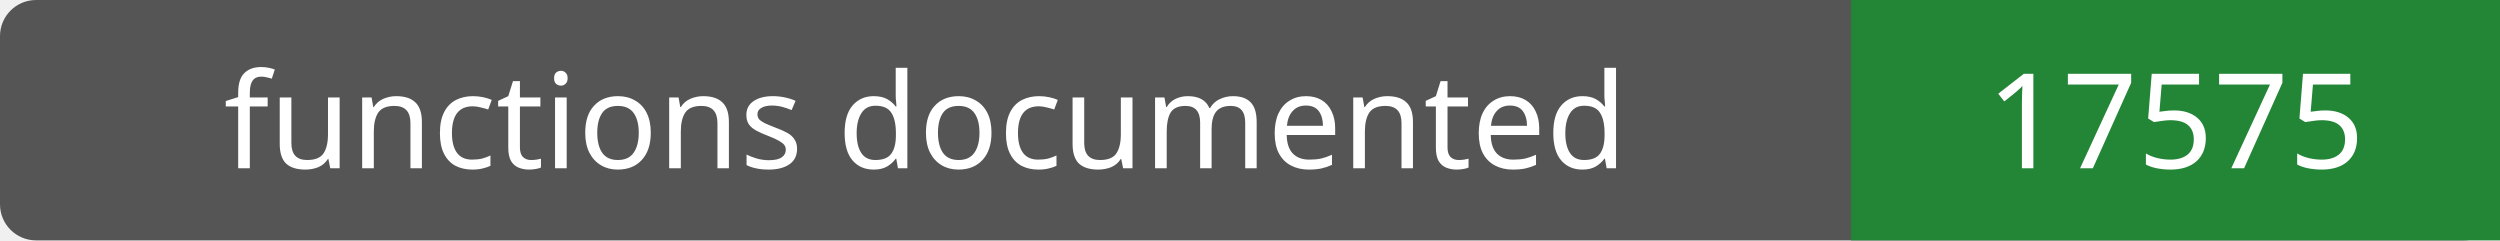
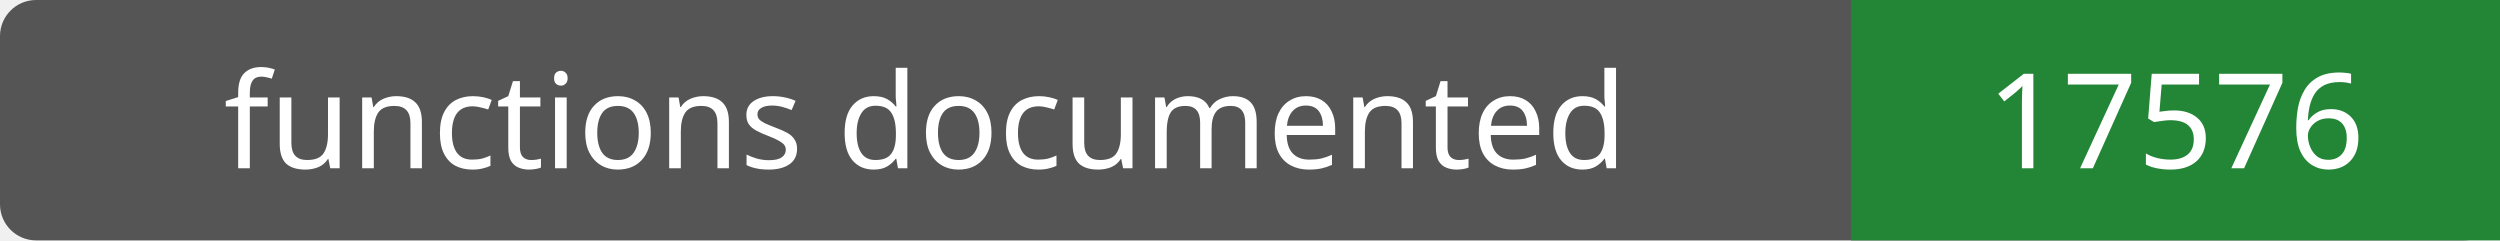
- <svg xmlns="http://www.w3.org/2000/svg" width="208" height="20" role="img" aria-label="functions documented: 17575">
+ <svg xmlns="http://www.w3.org/2000/svg" width="208" height="20" role="img" aria-label="functions documented: 17576">
  <rect width="208" height="20" rx="3" fill="#555" />
  <path fill="#238636" d="M154 0h54v20H154z" />
  <g fill="#fff" text-anchor="middle" font-family="Verdana,sans-serif" font-size="11">
    <text x="77.0" y="14">functions documented</text>
-     <text x="181.0" y="14">17575</text>
+     <text x="181.0" y="14">17576</text>
  </g>
</svg>
